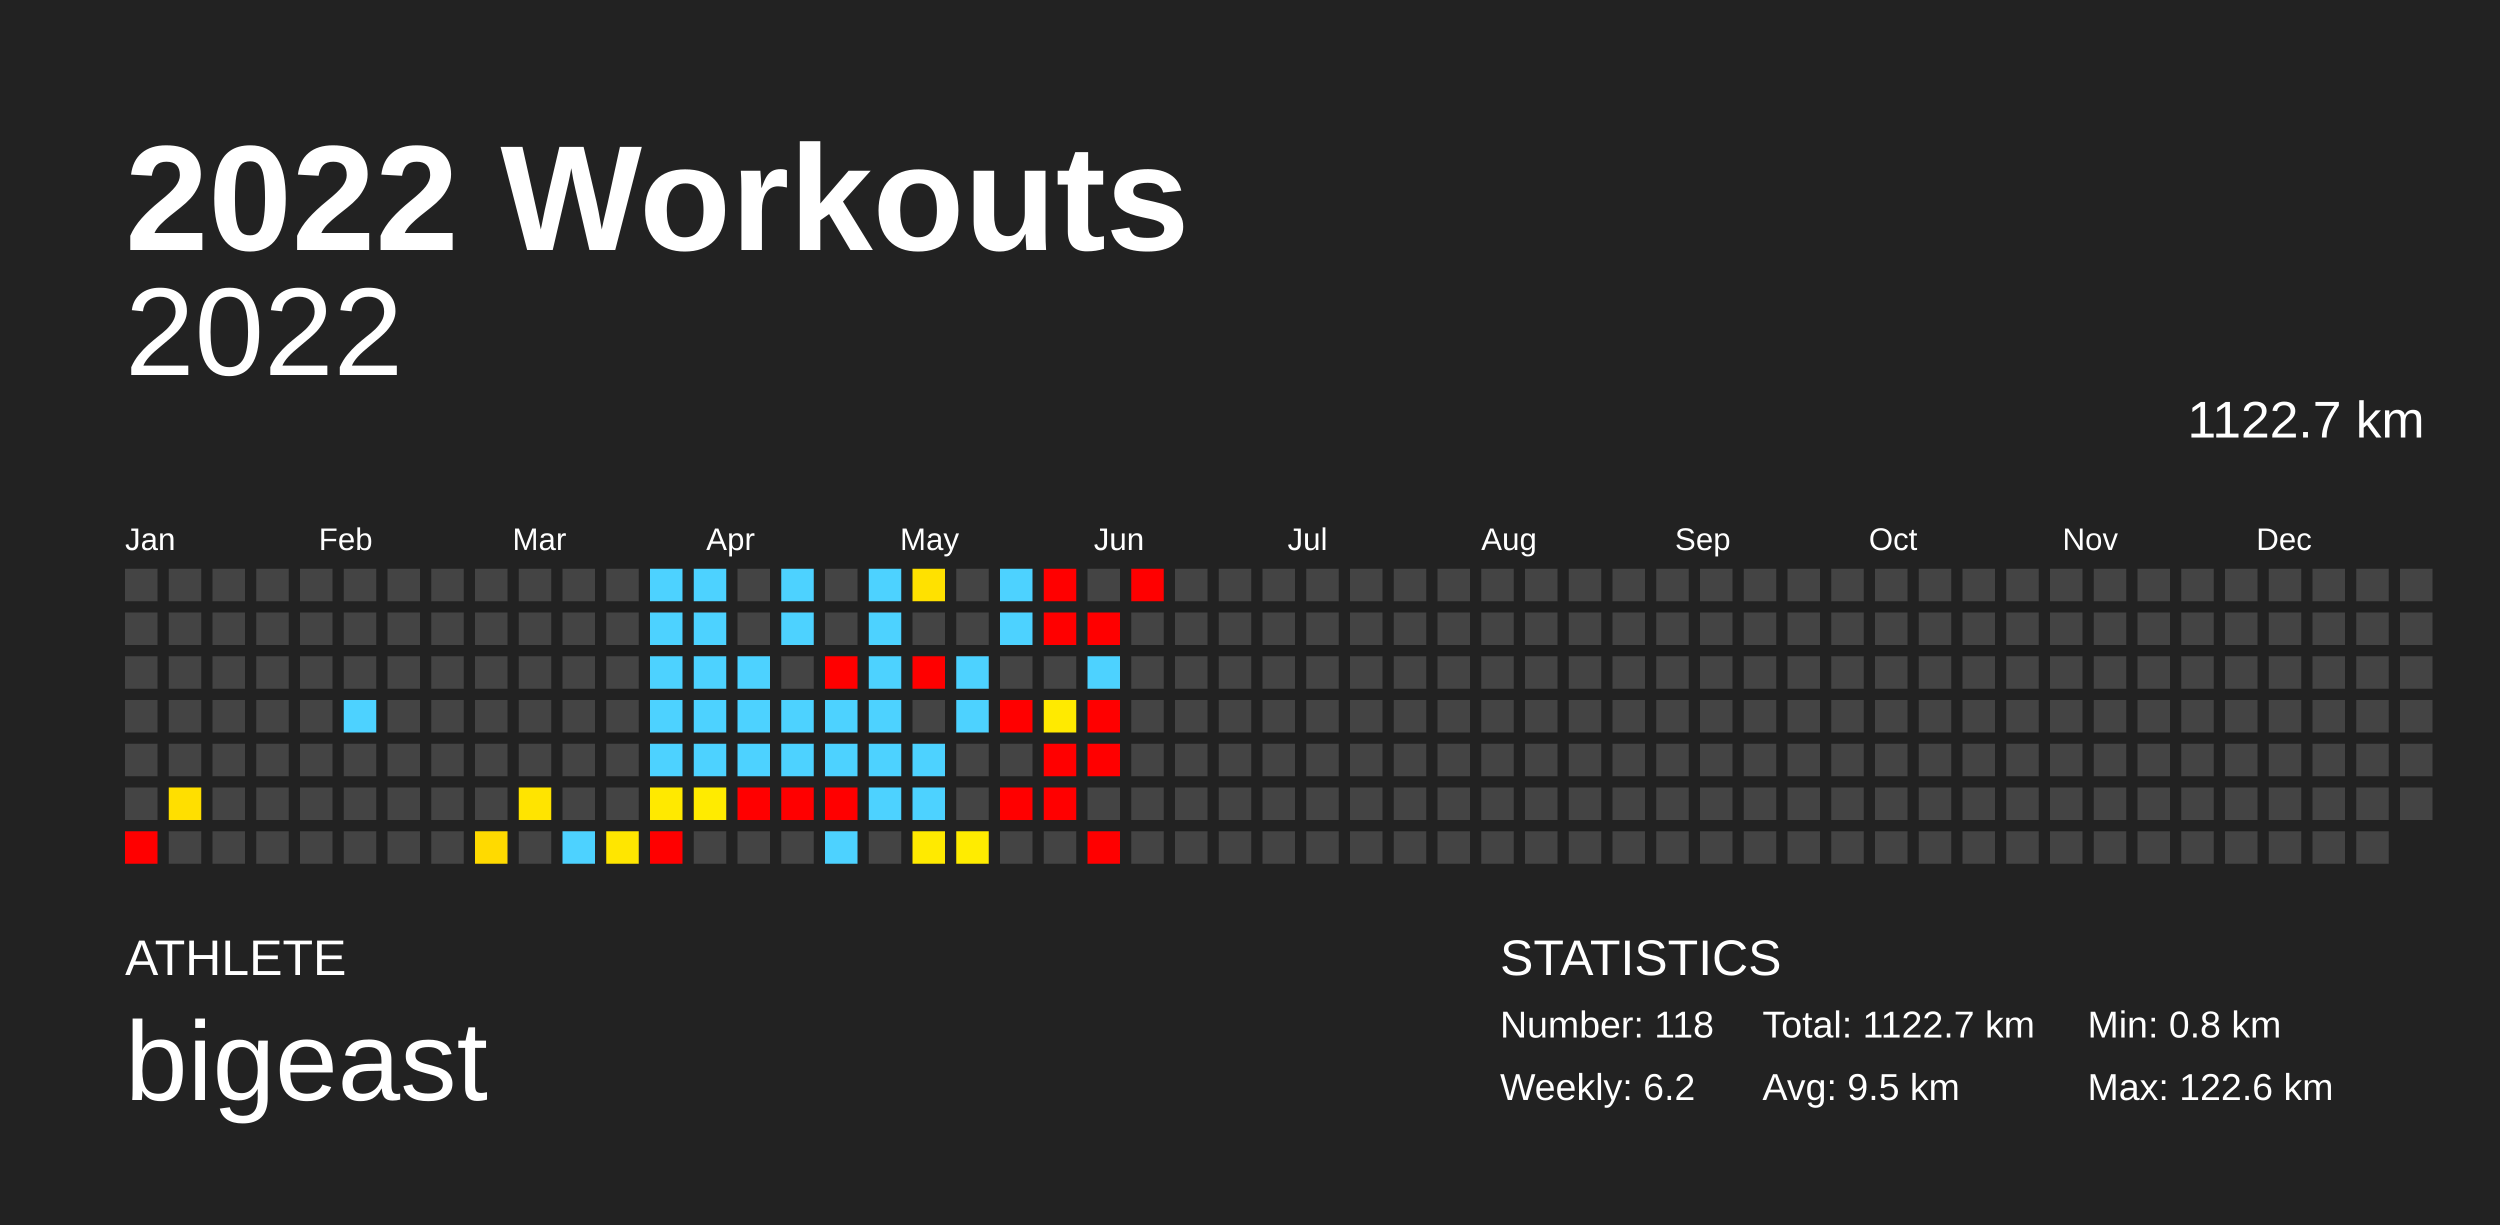
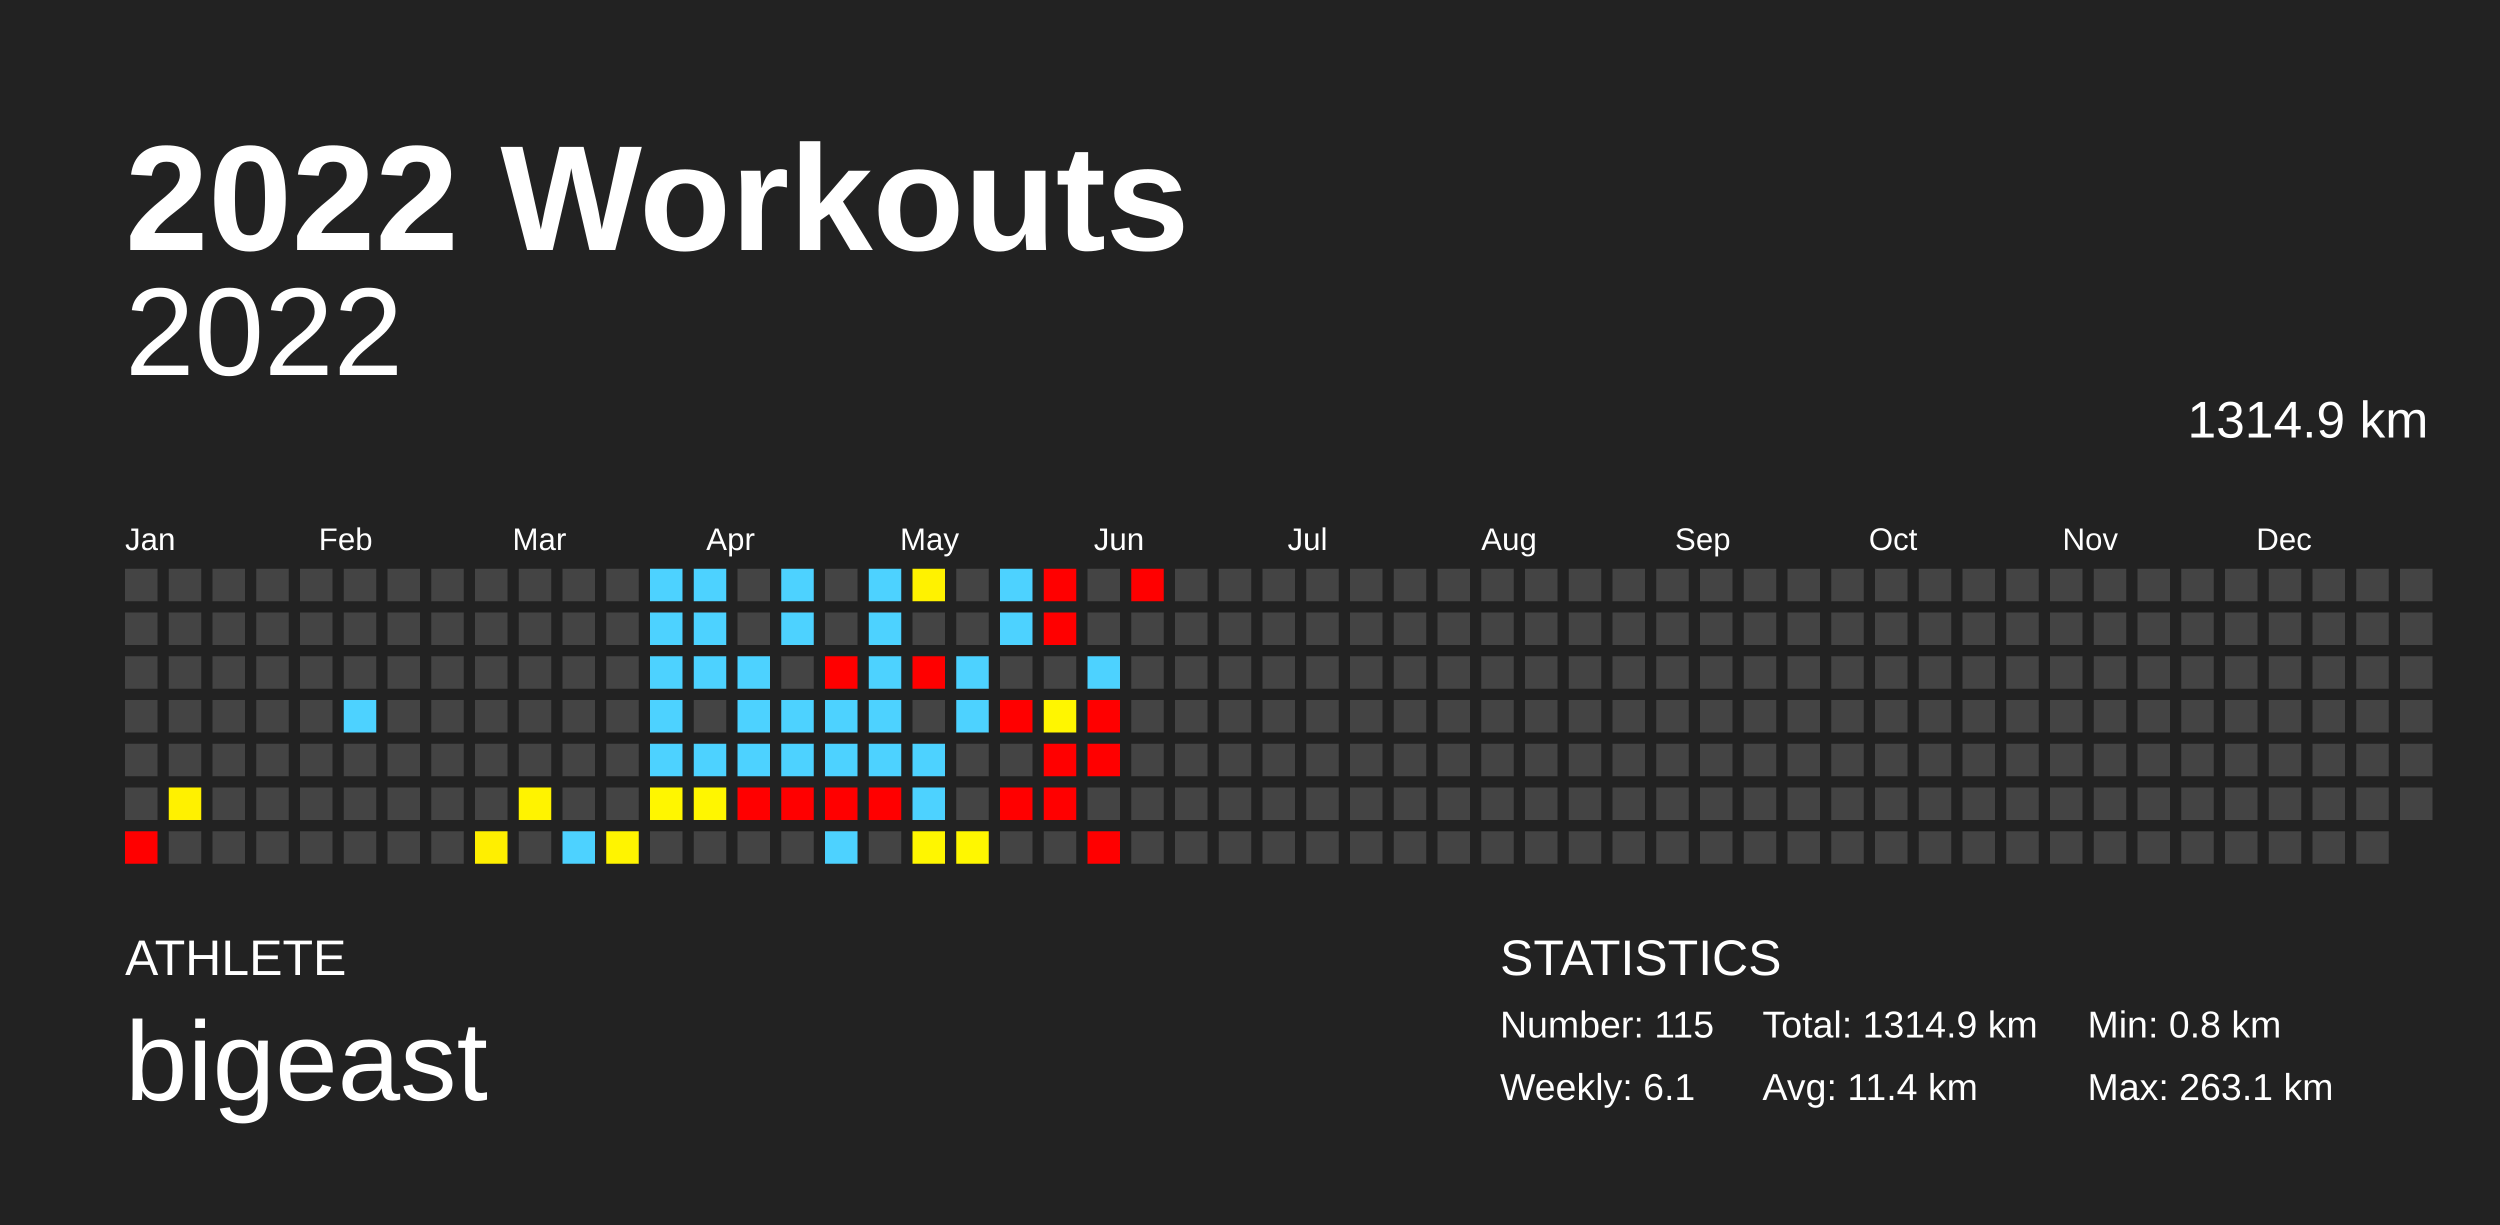
<svg xmlns="http://www.w3.org/2000/svg" baseProfile="full" height="98mm" version="1.1" viewBox="0,0,200,98" width="200mm">
  <defs />
  <rect fill="#222222" height="98" width="200" x="0" y="0" />
  <text fill="#FFFFFF" style="font-size:12px; font-family:Arial; font-weight:bold;" x="10" y="20">2022 Workouts</text>
  <text fill="#FFFFFF" style="font-size:4px; font-family:Arial" x="10" y="78">ATHLETE</text>
  <text fill="#FFFFFF" style="font-size:9px; font-family:Arial" x="10" y="88">bigeast</text>
  <text fill="#FFFFFF" style="font-size:4px; font-family:Arial" x="120" y="78">STATISTICS</text>
-   <text fill="#FFFFFF" style="font-size:3px; font-family:Arial" x="120" y="83">Number: 118</text>
-   <text fill="#FFFFFF" style="font-size:3px; font-family:Arial" x="120" y="88">Weekly: 6.2</text>
-   <text fill="#FFFFFF" style="font-size:3px; font-family:Arial" x="141" y="83">Total: 1122.7 km</text>
-   <text fill="#FFFFFF" style="font-size:3px; font-family:Arial" x="141" y="88">Avg: 9.5 km</text>
+   <text fill="#FFFFFF" style="font-size:3px; font-family:Arial" x="120" y="83">Number: 115</text>
+   <text fill="#FFFFFF" style="font-size:3px; font-family:Arial" x="120" y="88">Weekly: 6.1</text>
+   <text fill="#FFFFFF" style="font-size:3px; font-family:Arial" x="141" y="83">Total: 1314.9 km</text>
+   <text fill="#FFFFFF" style="font-size:3px; font-family:Arial" x="141" y="88">Avg: 11.4 km</text>
  <text fill="#FFFFFF" style="font-size:3px; font-family:Arial" x="167" y="83">Min: 0.8 km</text>
-   <text fill="#FFFFFF" style="font-size:3px; font-family:Arial" x="167" y="88">Max: 122.6 km</text>
+   <text fill="#FFFFFF" style="font-size:3px; font-family:Arial" x="167" y="88">Max: 263.1 km</text>
  <text alignment-baseline="hanging" fill="#FFFFFF" style="font-size:10.0px; font-family:Arial;" x="10" y="30">2022</text>
-   <text alignment-baseline="hanging" fill="#FFFFFF" style="font-size:4.125px; font-family:Arial;" x="175" y="35">1122.7 km</text>
+   <text alignment-baseline="hanging" fill="#FFFFFF" style="font-size:4.125px; font-family:Arial;" x="175" y="35">1314.9 km</text>
  <text fill="#FFFFFF" style="font-size:2.5px; font-family:Arial" x="10.0" y="44">Jan</text>
  <text fill="#FFFFFF" style="font-size:2.5px; font-family:Arial" x="25.5" y="44">Feb</text>
  <text fill="#FFFFFF" style="font-size:2.5px; font-family:Arial" x="41.0" y="44">Mar</text>
  <text fill="#FFFFFF" style="font-size:2.5px; font-family:Arial" x="56.5" y="44">Apr</text>
  <text fill="#FFFFFF" style="font-size:2.5px; font-family:Arial" x="72.0" y="44">May</text>
  <text fill="#FFFFFF" style="font-size:2.5px; font-family:Arial" x="87.5" y="44">Jun</text>
  <text fill="#FFFFFF" style="font-size:2.5px; font-family:Arial" x="103.0" y="44">Jul</text>
  <text fill="#FFFFFF" style="font-size:2.5px; font-family:Arial" x="118.5" y="44">Aug</text>
  <text fill="#FFFFFF" style="font-size:2.5px; font-family:Arial" x="134.0" y="44">Sep</text>
  <text fill="#FFFFFF" style="font-size:2.5px; font-family:Arial" x="149.5" y="44">Oct</text>
  <text fill="#FFFFFF" style="font-size:2.5px; font-family:Arial" x="165.0" y="44">Nov</text>
  <text fill="#FFFFFF" style="font-size:2.5px; font-family:Arial" x="180.5" y="44">Dec</text>
  <rect fill="#444444" height="2.6" width="2.6" x="10.0" y="45.5" />
  <rect fill="#444444" height="2.6" width="2.6" x="10.0" y="49.0" />
  <rect fill="#444444" height="2.6" width="2.6" x="10.0" y="52.5" />
  <rect fill="#444444" height="2.6" width="2.6" x="10.0" y="56.0" />
  <rect fill="#444444" height="2.6" width="2.6" x="10.0" y="59.5" />
  <rect fill="#444444" height="2.6" width="2.6" x="10.0" y="63.0" />
  <rect fill="red" height="2.6" width="2.6" x="10.0" y="66.5" />
  <rect fill="#444444" height="2.6" width="2.6" x="13.5" y="45.5" />
  <rect fill="#444444" height="2.6" width="2.6" x="13.5" y="49.0" />
  <rect fill="#444444" height="2.6" width="2.6" x="13.5" y="52.5" />
  <rect fill="#444444" height="2.6" width="2.6" x="13.5" y="56.0" />
  <rect fill="#444444" height="2.6" width="2.6" x="13.5" y="59.5" />
-   <rect fill="#ffdf00" height="2.6" width="2.6" x="13.5" y="63.0" />
+   <rect fill="#fff100" height="2.6" width="2.6" x="13.5" y="63.0" />
  <rect fill="#444444" height="2.6" width="2.6" x="13.5" y="66.5" />
  <rect fill="#444444" height="2.6" width="2.6" x="17.0" y="45.5" />
  <rect fill="#444444" height="2.6" width="2.6" x="17.0" y="49.0" />
  <rect fill="#444444" height="2.6" width="2.6" x="17.0" y="52.5" />
  <rect fill="#444444" height="2.6" width="2.6" x="17.0" y="56.0" />
  <rect fill="#444444" height="2.6" width="2.6" x="17.0" y="59.5" />
  <rect fill="#444444" height="2.6" width="2.6" x="17.0" y="63.0" />
  <rect fill="#444444" height="2.6" width="2.6" x="17.0" y="66.5" />
  <rect fill="#444444" height="2.6" width="2.6" x="20.5" y="45.5" />
  <rect fill="#444444" height="2.6" width="2.6" x="20.5" y="49.0" />
  <rect fill="#444444" height="2.6" width="2.6" x="20.5" y="52.5" />
  <rect fill="#444444" height="2.6" width="2.6" x="20.5" y="56.0" />
  <rect fill="#444444" height="2.6" width="2.6" x="20.5" y="59.5" />
  <rect fill="#444444" height="2.6" width="2.6" x="20.5" y="63.0" />
  <rect fill="#444444" height="2.6" width="2.6" x="20.5" y="66.5" />
  <rect fill="#444444" height="2.6" width="2.6" x="24.0" y="45.5" />
  <rect fill="#444444" height="2.6" width="2.6" x="24.0" y="49.0" />
  <rect fill="#444444" height="2.6" width="2.6" x="24.0" y="52.5" />
  <rect fill="#444444" height="2.6" width="2.6" x="24.0" y="56.0" />
  <rect fill="#444444" height="2.6" width="2.6" x="24.0" y="59.5" />
  <rect fill="#444444" height="2.6" width="2.6" x="24.0" y="63.0" />
  <rect fill="#444444" height="2.6" width="2.6" x="24.0" y="66.5" />
  <rect fill="#444444" height="2.6" width="2.6" x="27.5" y="45.5" />
  <rect fill="#444444" height="2.6" width="2.6" x="27.5" y="49.0" />
  <rect fill="#444444" height="2.6" width="2.6" x="27.5" y="52.5" />
  <rect fill="#4dd2ff" height="2.6" width="2.6" x="27.5" y="56.0" />
  <rect fill="#444444" height="2.6" width="2.6" x="27.5" y="59.5" />
  <rect fill="#444444" height="2.6" width="2.6" x="27.5" y="63.0" />
  <rect fill="#444444" height="2.6" width="2.6" x="27.5" y="66.5" />
  <rect fill="#444444" height="2.6" width="2.6" x="31.0" y="45.5" />
  <rect fill="#444444" height="2.6" width="2.6" x="31.0" y="49.0" />
  <rect fill="#444444" height="2.6" width="2.6" x="31.0" y="52.5" />
  <rect fill="#444444" height="2.6" width="2.6" x="31.0" y="56.0" />
  <rect fill="#444444" height="2.6" width="2.6" x="31.0" y="59.5" />
  <rect fill="#444444" height="2.6" width="2.6" x="31.0" y="63.0" />
  <rect fill="#444444" height="2.6" width="2.6" x="31.0" y="66.5" />
  <rect fill="#444444" height="2.6" width="2.6" x="34.5" y="45.5" />
  <rect fill="#444444" height="2.6" width="2.6" x="34.5" y="49.0" />
  <rect fill="#444444" height="2.6" width="2.6" x="34.5" y="52.5" />
  <rect fill="#444444" height="2.6" width="2.6" x="34.5" y="56.0" />
  <rect fill="#444444" height="2.6" width="2.6" x="34.5" y="59.5" />
  <rect fill="#444444" height="2.6" width="2.6" x="34.5" y="63.0" />
  <rect fill="#444444" height="2.6" width="2.6" x="34.5" y="66.5" />
  <rect fill="#444444" height="2.6" width="2.6" x="38.0" y="45.5" />
  <rect fill="#444444" height="2.6" width="2.6" x="38.0" y="49.0" />
  <rect fill="#444444" height="2.6" width="2.6" x="38.0" y="52.5" />
  <rect fill="#444444" height="2.6" width="2.6" x="38.0" y="56.0" />
  <rect fill="#444444" height="2.6" width="2.6" x="38.0" y="59.5" />
  <rect fill="#444444" height="2.6" width="2.6" x="38.0" y="63.0" />
-   <rect fill="#ffda00" height="2.6" width="2.6" x="38.0" y="66.5" />
+   <rect fill="#ffef00" height="2.6" width="2.6" x="38.0" y="66.5" />
  <rect fill="#444444" height="2.6" width="2.6" x="41.5" y="45.5" />
  <rect fill="#444444" height="2.6" width="2.6" x="41.5" y="49.0" />
  <rect fill="#444444" height="2.6" width="2.6" x="41.5" y="52.5" />
  <rect fill="#444444" height="2.6" width="2.6" x="41.5" y="56.0" />
  <rect fill="#444444" height="2.6" width="2.6" x="41.5" y="59.5" />
-   <rect fill="#ffe400" height="2.6" width="2.6" x="41.5" y="63.0" />
+   <rect fill="#fff300" height="2.6" width="2.6" x="41.5" y="63.0" />
  <rect fill="#444444" height="2.6" width="2.6" x="41.5" y="66.5" />
  <rect fill="#444444" height="2.6" width="2.6" x="45.0" y="45.5" />
  <rect fill="#444444" height="2.6" width="2.6" x="45.0" y="49.0" />
  <rect fill="#444444" height="2.6" width="2.6" x="45.0" y="52.5" />
  <rect fill="#444444" height="2.6" width="2.6" x="45.0" y="56.0" />
  <rect fill="#444444" height="2.6" width="2.6" x="45.0" y="59.5" />
  <rect fill="#444444" height="2.6" width="2.6" x="45.0" y="63.0" />
  <rect fill="#4dd2ff" height="2.6" width="2.6" x="45.0" y="66.5" />
  <rect fill="#444444" height="2.6" width="2.6" x="48.5" y="45.5" />
  <rect fill="#444444" height="2.6" width="2.6" x="48.5" y="49.0" />
  <rect fill="#444444" height="2.6" width="2.6" x="48.5" y="52.5" />
  <rect fill="#444444" height="2.6" width="2.6" x="48.5" y="56.0" />
  <rect fill="#444444" height="2.6" width="2.6" x="48.5" y="59.5" />
  <rect fill="#444444" height="2.6" width="2.6" x="48.5" y="63.0" />
-   <rect fill="#ffe600" height="2.6" width="2.6" x="48.5" y="66.5" />
+   <rect fill="#fff400" height="2.6" width="2.6" x="48.5" y="66.5" />
  <rect fill="#4dd2ff" height="2.6" width="2.6" x="52.0" y="45.5" />
  <rect fill="#4dd2ff" height="2.6" width="2.6" x="52.0" y="49.0" />
  <rect fill="#4dd2ff" height="2.6" width="2.6" x="52.0" y="52.5" />
  <rect fill="#4dd2ff" height="2.6" width="2.6" x="52.0" y="56.0" />
  <rect fill="#4dd2ff" height="2.6" width="2.6" x="52.0" y="59.5" />
-   <rect fill="#ffe900" height="2.6" width="2.6" x="52.0" y="63.0" />
-   <rect fill="red" height="2.6" width="2.6" x="52.0" y="66.5" />
+   <rect fill="#fff600" height="2.6" width="2.6" x="52.0" y="63.0" />
+   <rect fill="#444444" height="2.6" width="2.6" x="52.0" y="66.5" />
  <rect fill="#4dd2ff" height="2.6" width="2.6" x="55.5" y="45.5" />
  <rect fill="#4dd2ff" height="2.6" width="2.6" x="55.5" y="49.0" />
  <rect fill="#4dd2ff" height="2.6" width="2.6" x="55.5" y="52.5" />
-   <rect fill="#4dd2ff" height="2.6" width="2.6" x="55.5" y="56.0" />
+   <rect fill="#444444" height="2.6" width="2.6" x="55.5" y="56.0" />
  <rect fill="#4dd2ff" height="2.6" width="2.6" x="55.5" y="59.5" />
-   <rect fill="#ffeb00" height="2.6" width="2.6" x="55.5" y="63.0" />
+   <rect fill="#fff600" height="2.6" width="2.6" x="55.5" y="63.0" />
  <rect fill="#444444" height="2.6" width="2.6" x="55.5" y="66.5" />
  <rect fill="#444444" height="2.6" width="2.6" x="59.0" y="45.5" />
  <rect fill="#444444" height="2.6" width="2.6" x="59.0" y="49.0" />
  <rect fill="#4dd2ff" height="2.6" width="2.6" x="59.0" y="52.5" />
  <rect fill="#4dd2ff" height="2.6" width="2.6" x="59.0" y="56.0" />
  <rect fill="#4dd2ff" height="2.6" width="2.6" x="59.0" y="59.5" />
  <rect fill="red" height="2.6" width="2.6" x="59.0" y="63.0" />
  <rect fill="#444444" height="2.6" width="2.6" x="59.0" y="66.5" />
  <rect fill="#4dd2ff" height="2.6" width="2.6" x="62.5" y="45.5" />
  <rect fill="#4dd2ff" height="2.6" width="2.6" x="62.5" y="49.0" />
  <rect fill="#444444" height="2.6" width="2.6" x="62.5" y="52.5" />
  <rect fill="#4dd2ff" height="2.6" width="2.6" x="62.5" y="56.0" />
  <rect fill="#4dd2ff" height="2.6" width="2.6" x="62.5" y="59.5" />
  <rect fill="red" height="2.6" width="2.6" x="62.5" y="63.0" />
  <rect fill="#444444" height="2.6" width="2.6" x="62.5" y="66.5" />
  <rect fill="#444444" height="2.6" width="2.6" x="66.0" y="45.5" />
  <rect fill="#444444" height="2.6" width="2.6" x="66.0" y="49.0" />
  <rect fill="red" height="2.6" width="2.6" x="66.0" y="52.5" />
  <rect fill="#4dd2ff" height="2.6" width="2.6" x="66.0" y="56.0" />
  <rect fill="#4dd2ff" height="2.6" width="2.6" x="66.0" y="59.5" />
  <rect fill="red" height="2.6" width="2.6" x="66.0" y="63.0" />
  <rect fill="#4dd2ff" height="2.6" width="2.6" x="66.0" y="66.5" />
  <rect fill="#4dd2ff" height="2.6" width="2.6" x="69.5" y="45.5" />
  <rect fill="#4dd2ff" height="2.6" width="2.6" x="69.5" y="49.0" />
  <rect fill="#4dd2ff" height="2.6" width="2.6" x="69.5" y="52.5" />
  <rect fill="#4dd2ff" height="2.6" width="2.6" x="69.5" y="56.0" />
  <rect fill="#4dd2ff" height="2.6" width="2.6" x="69.5" y="59.5" />
-   <rect fill="#4dd2ff" height="2.6" width="2.6" x="69.5" y="63.0" />
+   <rect fill="red" height="2.6" width="2.6" x="69.5" y="63.0" />
  <rect fill="#444444" height="2.6" width="2.6" x="69.5" y="66.5" />
-   <rect fill="#ffe100" height="2.6" width="2.6" x="73.0" y="45.5" />
+   <rect fill="#fff200" height="2.6" width="2.6" x="73.0" y="45.5" />
  <rect fill="#444444" height="2.6" width="2.6" x="73.0" y="49.0" />
  <rect fill="red" height="2.6" width="2.6" x="73.0" y="52.5" />
  <rect fill="#444444" height="2.6" width="2.6" x="73.0" y="56.0" />
  <rect fill="#4dd2ff" height="2.6" width="2.6" x="73.0" y="59.5" />
  <rect fill="#4dd2ff" height="2.6" width="2.6" x="73.0" y="63.0" />
-   <rect fill="#ffea00" height="2.6" width="2.6" x="73.0" y="66.5" />
+   <rect fill="#fff600" height="2.6" width="2.6" x="73.0" y="66.5" />
  <rect fill="#444444" height="2.6" width="2.6" x="76.5" y="45.5" />
  <rect fill="#444444" height="2.6" width="2.6" x="76.5" y="49.0" />
  <rect fill="#4dd2ff" height="2.6" width="2.6" x="76.5" y="52.5" />
  <rect fill="#4dd2ff" height="2.6" width="2.6" x="76.5" y="56.0" />
  <rect fill="#444444" height="2.6" width="2.6" x="76.5" y="59.5" />
  <rect fill="#444444" height="2.6" width="2.6" x="76.5" y="63.0" />
-   <rect fill="#ffec00" height="2.6" width="2.6" x="76.5" y="66.5" />
+   <rect fill="#fff700" height="2.6" width="2.6" x="76.5" y="66.5" />
  <rect fill="#4dd2ff" height="2.6" width="2.6" x="80.0" y="45.5" />
  <rect fill="#4dd2ff" height="2.6" width="2.6" x="80.0" y="49.0" />
  <rect fill="#444444" height="2.6" width="2.6" x="80.0" y="52.5" />
  <rect fill="red" height="2.6" width="2.6" x="80.0" y="56.0" />
  <rect fill="#444444" height="2.6" width="2.6" x="80.0" y="59.5" />
  <rect fill="red" height="2.6" width="2.6" x="80.0" y="63.0" />
  <rect fill="#444444" height="2.6" width="2.6" x="80.0" y="66.5" />
  <rect fill="red" height="2.6" width="2.6" x="83.5" y="45.5" />
  <rect fill="red" height="2.6" width="2.6" x="83.5" y="49.0" />
  <rect fill="#444444" height="2.6" width="2.6" x="83.5" y="52.5" />
-   <rect fill="#ffea00" height="2.6" width="2.6" x="83.5" y="56.0" />
+   <rect fill="#fff600" height="2.6" width="2.6" x="83.5" y="56.0" />
  <rect fill="red" height="2.6" width="2.6" x="83.5" y="59.5" />
  <rect fill="red" height="2.6" width="2.6" x="83.5" y="63.0" />
  <rect fill="#444444" height="2.6" width="2.6" x="83.5" y="66.5" />
  <rect fill="#444444" height="2.6" width="2.6" x="87.0" y="45.5" />
-   <rect fill="red" height="2.6" width="2.6" x="87.0" y="49.0" />
+   <rect fill="#444444" height="2.6" width="2.6" x="87.0" y="49.0" />
  <rect fill="#4dd2ff" height="2.6" width="2.6" x="87.0" y="52.5" />
  <rect fill="red" height="2.6" width="2.6" x="87.0" y="56.0" />
  <rect fill="red" height="2.6" width="2.6" x="87.0" y="59.5" />
  <rect fill="#444444" height="2.6" width="2.6" x="87.0" y="63.0" />
  <rect fill="red" height="2.6" width="2.6" x="87.0" y="66.5" />
  <rect fill="red" height="2.6" width="2.6" x="90.5" y="45.5" />
  <rect fill="#444444" height="2.6" width="2.6" x="90.5" y="49.0" />
  <rect fill="#444444" height="2.6" width="2.6" x="90.5" y="52.5" />
  <rect fill="#444444" height="2.6" width="2.6" x="90.5" y="56.0" />
  <rect fill="#444444" height="2.6" width="2.6" x="90.5" y="59.5" />
  <rect fill="#444444" height="2.6" width="2.6" x="90.5" y="63.0" />
  <rect fill="#444444" height="2.6" width="2.6" x="90.5" y="66.5" />
  <rect fill="#444444" height="2.6" width="2.6" x="94.0" y="45.5" />
  <rect fill="#444444" height="2.6" width="2.6" x="94.0" y="49.0" />
  <rect fill="#444444" height="2.6" width="2.6" x="94.0" y="52.5" />
  <rect fill="#444444" height="2.6" width="2.6" x="94.0" y="56.0" />
  <rect fill="#444444" height="2.6" width="2.6" x="94.0" y="59.5" />
  <rect fill="#444444" height="2.6" width="2.6" x="94.0" y="63.0" />
  <rect fill="#444444" height="2.6" width="2.6" x="94.0" y="66.5" />
  <rect fill="#444444" height="2.6" width="2.6" x="97.5" y="45.5" />
  <rect fill="#444444" height="2.6" width="2.6" x="97.5" y="49.0" />
  <rect fill="#444444" height="2.6" width="2.6" x="97.5" y="52.5" />
  <rect fill="#444444" height="2.6" width="2.6" x="97.5" y="56.0" />
  <rect fill="#444444" height="2.6" width="2.6" x="97.5" y="59.5" />
  <rect fill="#444444" height="2.6" width="2.6" x="97.5" y="63.0" />
  <rect fill="#444444" height="2.6" width="2.6" x="97.5" y="66.5" />
  <rect fill="#444444" height="2.6" width="2.6" x="101.0" y="45.5" />
  <rect fill="#444444" height="2.6" width="2.6" x="101.0" y="49.0" />
  <rect fill="#444444" height="2.6" width="2.6" x="101.0" y="52.5" />
  <rect fill="#444444" height="2.6" width="2.6" x="101.0" y="56.0" />
  <rect fill="#444444" height="2.6" width="2.6" x="101.0" y="59.5" />
  <rect fill="#444444" height="2.6" width="2.6" x="101.0" y="63.0" />
  <rect fill="#444444" height="2.6" width="2.6" x="101.0" y="66.5" />
  <rect fill="#444444" height="2.6" width="2.6" x="104.5" y="45.5" />
  <rect fill="#444444" height="2.6" width="2.6" x="104.5" y="49.0" />
  <rect fill="#444444" height="2.6" width="2.6" x="104.5" y="52.5" />
  <rect fill="#444444" height="2.6" width="2.6" x="104.5" y="56.0" />
  <rect fill="#444444" height="2.6" width="2.6" x="104.5" y="59.5" />
  <rect fill="#444444" height="2.6" width="2.6" x="104.5" y="63.0" />
  <rect fill="#444444" height="2.6" width="2.6" x="104.5" y="66.5" />
  <rect fill="#444444" height="2.6" width="2.6" x="108.0" y="45.5" />
  <rect fill="#444444" height="2.6" width="2.6" x="108.0" y="49.0" />
  <rect fill="#444444" height="2.6" width="2.6" x="108.0" y="52.5" />
  <rect fill="#444444" height="2.6" width="2.6" x="108.0" y="56.0" />
  <rect fill="#444444" height="2.6" width="2.6" x="108.0" y="59.5" />
  <rect fill="#444444" height="2.6" width="2.6" x="108.0" y="63.0" />
  <rect fill="#444444" height="2.6" width="2.6" x="108.0" y="66.5" />
  <rect fill="#444444" height="2.6" width="2.6" x="111.5" y="45.5" />
  <rect fill="#444444" height="2.6" width="2.6" x="111.5" y="49.0" />
  <rect fill="#444444" height="2.6" width="2.6" x="111.5" y="52.5" />
  <rect fill="#444444" height="2.6" width="2.6" x="111.5" y="56.0" />
  <rect fill="#444444" height="2.6" width="2.6" x="111.5" y="59.5" />
  <rect fill="#444444" height="2.6" width="2.6" x="111.5" y="63.0" />
  <rect fill="#444444" height="2.6" width="2.6" x="111.5" y="66.5" />
  <rect fill="#444444" height="2.6" width="2.6" x="115.0" y="45.5" />
  <rect fill="#444444" height="2.6" width="2.6" x="115.0" y="49.0" />
  <rect fill="#444444" height="2.6" width="2.6" x="115.0" y="52.5" />
  <rect fill="#444444" height="2.6" width="2.6" x="115.0" y="56.0" />
  <rect fill="#444444" height="2.6" width="2.6" x="115.0" y="59.5" />
  <rect fill="#444444" height="2.6" width="2.6" x="115.0" y="63.0" />
  <rect fill="#444444" height="2.6" width="2.6" x="115.0" y="66.5" />
  <rect fill="#444444" height="2.6" width="2.6" x="118.5" y="45.5" />
  <rect fill="#444444" height="2.6" width="2.6" x="118.5" y="49.0" />
  <rect fill="#444444" height="2.6" width="2.6" x="118.5" y="52.5" />
  <rect fill="#444444" height="2.6" width="2.6" x="118.5" y="56.0" />
  <rect fill="#444444" height="2.6" width="2.6" x="118.5" y="59.5" />
  <rect fill="#444444" height="2.6" width="2.6" x="118.5" y="63.0" />
  <rect fill="#444444" height="2.6" width="2.6" x="118.5" y="66.5" />
  <rect fill="#444444" height="2.6" width="2.6" x="122.0" y="45.5" />
  <rect fill="#444444" height="2.6" width="2.6" x="122.0" y="49.0" />
  <rect fill="#444444" height="2.6" width="2.6" x="122.0" y="52.5" />
  <rect fill="#444444" height="2.6" width="2.6" x="122.0" y="56.0" />
  <rect fill="#444444" height="2.6" width="2.6" x="122.0" y="59.5" />
  <rect fill="#444444" height="2.6" width="2.6" x="122.0" y="63.0" />
  <rect fill="#444444" height="2.6" width="2.6" x="122.0" y="66.5" />
  <rect fill="#444444" height="2.6" width="2.6" x="125.5" y="45.5" />
  <rect fill="#444444" height="2.6" width="2.6" x="125.5" y="49.0" />
  <rect fill="#444444" height="2.6" width="2.6" x="125.5" y="52.5" />
  <rect fill="#444444" height="2.6" width="2.6" x="125.5" y="56.0" />
  <rect fill="#444444" height="2.6" width="2.6" x="125.5" y="59.5" />
  <rect fill="#444444" height="2.6" width="2.6" x="125.5" y="63.0" />
  <rect fill="#444444" height="2.6" width="2.6" x="125.5" y="66.5" />
  <rect fill="#444444" height="2.6" width="2.6" x="129.0" y="45.5" />
  <rect fill="#444444" height="2.6" width="2.6" x="129.0" y="49.0" />
  <rect fill="#444444" height="2.6" width="2.6" x="129.0" y="52.5" />
  <rect fill="#444444" height="2.6" width="2.6" x="129.0" y="56.0" />
  <rect fill="#444444" height="2.6" width="2.6" x="129.0" y="59.5" />
  <rect fill="#444444" height="2.6" width="2.6" x="129.0" y="63.0" />
  <rect fill="#444444" height="2.6" width="2.6" x="129.0" y="66.5" />
  <rect fill="#444444" height="2.6" width="2.6" x="132.5" y="45.5" />
  <rect fill="#444444" height="2.6" width="2.6" x="132.5" y="49.0" />
  <rect fill="#444444" height="2.6" width="2.6" x="132.5" y="52.5" />
  <rect fill="#444444" height="2.6" width="2.6" x="132.5" y="56.0" />
  <rect fill="#444444" height="2.6" width="2.6" x="132.5" y="59.5" />
  <rect fill="#444444" height="2.6" width="2.6" x="132.5" y="63.0" />
  <rect fill="#444444" height="2.6" width="2.6" x="132.5" y="66.5" />
  <rect fill="#444444" height="2.6" width="2.6" x="136.0" y="45.5" />
  <rect fill="#444444" height="2.6" width="2.6" x="136.0" y="49.0" />
  <rect fill="#444444" height="2.6" width="2.6" x="136.0" y="52.5" />
  <rect fill="#444444" height="2.6" width="2.6" x="136.0" y="56.0" />
  <rect fill="#444444" height="2.6" width="2.6" x="136.0" y="59.5" />
  <rect fill="#444444" height="2.6" width="2.6" x="136.0" y="63.0" />
  <rect fill="#444444" height="2.6" width="2.6" x="136.0" y="66.5" />
  <rect fill="#444444" height="2.6" width="2.6" x="139.5" y="45.5" />
  <rect fill="#444444" height="2.6" width="2.6" x="139.5" y="49.0" />
  <rect fill="#444444" height="2.6" width="2.6" x="139.5" y="52.5" />
  <rect fill="#444444" height="2.6" width="2.6" x="139.5" y="56.0" />
  <rect fill="#444444" height="2.6" width="2.6" x="139.5" y="59.5" />
  <rect fill="#444444" height="2.6" width="2.6" x="139.5" y="63.0" />
  <rect fill="#444444" height="2.6" width="2.6" x="139.5" y="66.5" />
  <rect fill="#444444" height="2.6" width="2.6" x="143.0" y="45.5" />
  <rect fill="#444444" height="2.6" width="2.6" x="143.0" y="49.0" />
  <rect fill="#444444" height="2.6" width="2.6" x="143.0" y="52.5" />
  <rect fill="#444444" height="2.6" width="2.6" x="143.0" y="56.0" />
  <rect fill="#444444" height="2.6" width="2.6" x="143.0" y="59.5" />
  <rect fill="#444444" height="2.6" width="2.6" x="143.0" y="63.0" />
  <rect fill="#444444" height="2.6" width="2.6" x="143.0" y="66.5" />
  <rect fill="#444444" height="2.6" width="2.6" x="146.5" y="45.5" />
  <rect fill="#444444" height="2.6" width="2.6" x="146.5" y="49.0" />
  <rect fill="#444444" height="2.6" width="2.6" x="146.5" y="52.5" />
  <rect fill="#444444" height="2.6" width="2.6" x="146.5" y="56.0" />
  <rect fill="#444444" height="2.6" width="2.6" x="146.5" y="59.5" />
  <rect fill="#444444" height="2.6" width="2.6" x="146.5" y="63.0" />
  <rect fill="#444444" height="2.6" width="2.6" x="146.5" y="66.5" />
  <rect fill="#444444" height="2.6" width="2.6" x="150.0" y="45.5" />
  <rect fill="#444444" height="2.6" width="2.6" x="150.0" y="49.0" />
  <rect fill="#444444" height="2.6" width="2.6" x="150.0" y="52.5" />
  <rect fill="#444444" height="2.6" width="2.6" x="150.0" y="56.0" />
  <rect fill="#444444" height="2.6" width="2.6" x="150.0" y="59.5" />
  <rect fill="#444444" height="2.6" width="2.6" x="150.0" y="63.0" />
  <rect fill="#444444" height="2.6" width="2.6" x="150.0" y="66.5" />
  <rect fill="#444444" height="2.6" width="2.6" x="153.5" y="45.5" />
  <rect fill="#444444" height="2.6" width="2.6" x="153.5" y="49.0" />
  <rect fill="#444444" height="2.6" width="2.6" x="153.5" y="52.5" />
  <rect fill="#444444" height="2.6" width="2.6" x="153.5" y="56.0" />
  <rect fill="#444444" height="2.6" width="2.6" x="153.5" y="59.5" />
  <rect fill="#444444" height="2.6" width="2.6" x="153.5" y="63.0" />
  <rect fill="#444444" height="2.6" width="2.6" x="153.5" y="66.5" />
  <rect fill="#444444" height="2.6" width="2.6" x="157.0" y="45.5" />
  <rect fill="#444444" height="2.6" width="2.6" x="157.0" y="49.0" />
  <rect fill="#444444" height="2.6" width="2.6" x="157.0" y="52.5" />
  <rect fill="#444444" height="2.6" width="2.6" x="157.0" y="56.0" />
  <rect fill="#444444" height="2.6" width="2.6" x="157.0" y="59.5" />
  <rect fill="#444444" height="2.6" width="2.6" x="157.0" y="63.0" />
  <rect fill="#444444" height="2.6" width="2.6" x="157.0" y="66.5" />
  <rect fill="#444444" height="2.6" width="2.6" x="160.5" y="45.5" />
  <rect fill="#444444" height="2.6" width="2.6" x="160.5" y="49.0" />
  <rect fill="#444444" height="2.6" width="2.6" x="160.5" y="52.5" />
  <rect fill="#444444" height="2.6" width="2.6" x="160.5" y="56.0" />
  <rect fill="#444444" height="2.6" width="2.6" x="160.5" y="59.5" />
  <rect fill="#444444" height="2.6" width="2.6" x="160.5" y="63.0" />
  <rect fill="#444444" height="2.6" width="2.6" x="160.5" y="66.5" />
  <rect fill="#444444" height="2.6" width="2.6" x="164.0" y="45.5" />
  <rect fill="#444444" height="2.6" width="2.6" x="164.0" y="49.0" />
  <rect fill="#444444" height="2.6" width="2.6" x="164.0" y="52.5" />
  <rect fill="#444444" height="2.6" width="2.6" x="164.0" y="56.0" />
  <rect fill="#444444" height="2.6" width="2.6" x="164.0" y="59.5" />
  <rect fill="#444444" height="2.6" width="2.6" x="164.0" y="63.0" />
  <rect fill="#444444" height="2.6" width="2.6" x="164.0" y="66.5" />
  <rect fill="#444444" height="2.6" width="2.6" x="167.5" y="45.5" />
  <rect fill="#444444" height="2.6" width="2.6" x="167.5" y="49.0" />
  <rect fill="#444444" height="2.6" width="2.6" x="167.5" y="52.5" />
  <rect fill="#444444" height="2.6" width="2.6" x="167.5" y="56.0" />
  <rect fill="#444444" height="2.6" width="2.6" x="167.5" y="59.5" />
  <rect fill="#444444" height="2.6" width="2.6" x="167.5" y="63.0" />
  <rect fill="#444444" height="2.6" width="2.6" x="167.5" y="66.5" />
  <rect fill="#444444" height="2.6" width="2.6" x="171.0" y="45.5" />
  <rect fill="#444444" height="2.6" width="2.6" x="171.0" y="49.0" />
  <rect fill="#444444" height="2.6" width="2.6" x="171.0" y="52.5" />
  <rect fill="#444444" height="2.6" width="2.6" x="171.0" y="56.0" />
  <rect fill="#444444" height="2.6" width="2.6" x="171.0" y="59.5" />
  <rect fill="#444444" height="2.6" width="2.6" x="171.0" y="63.0" />
  <rect fill="#444444" height="2.6" width="2.6" x="171.0" y="66.5" />
  <rect fill="#444444" height="2.6" width="2.6" x="174.5" y="45.5" />
  <rect fill="#444444" height="2.6" width="2.6" x="174.5" y="49.0" />
  <rect fill="#444444" height="2.6" width="2.6" x="174.5" y="52.5" />
  <rect fill="#444444" height="2.6" width="2.6" x="174.5" y="56.0" />
  <rect fill="#444444" height="2.6" width="2.6" x="174.5" y="59.5" />
  <rect fill="#444444" height="2.6" width="2.6" x="174.5" y="63.0" />
  <rect fill="#444444" height="2.6" width="2.6" x="174.5" y="66.5" />
  <rect fill="#444444" height="2.6" width="2.6" x="178.0" y="45.5" />
  <rect fill="#444444" height="2.6" width="2.6" x="178.0" y="49.0" />
  <rect fill="#444444" height="2.6" width="2.6" x="178.0" y="52.5" />
  <rect fill="#444444" height="2.6" width="2.6" x="178.0" y="56.0" />
  <rect fill="#444444" height="2.6" width="2.6" x="178.0" y="59.5" />
  <rect fill="#444444" height="2.6" width="2.6" x="178.0" y="63.0" />
  <rect fill="#444444" height="2.6" width="2.6" x="178.0" y="66.5" />
  <rect fill="#444444" height="2.6" width="2.6" x="181.5" y="45.5" />
  <rect fill="#444444" height="2.6" width="2.6" x="181.5" y="49.0" />
  <rect fill="#444444" height="2.6" width="2.6" x="181.5" y="52.5" />
  <rect fill="#444444" height="2.6" width="2.6" x="181.5" y="56.0" />
  <rect fill="#444444" height="2.6" width="2.6" x="181.5" y="59.5" />
  <rect fill="#444444" height="2.6" width="2.6" x="181.5" y="63.0" />
  <rect fill="#444444" height="2.6" width="2.6" x="181.5" y="66.5" />
  <rect fill="#444444" height="2.6" width="2.6" x="185.0" y="45.5" />
  <rect fill="#444444" height="2.6" width="2.6" x="185.0" y="49.0" />
  <rect fill="#444444" height="2.6" width="2.6" x="185.0" y="52.5" />
  <rect fill="#444444" height="2.6" width="2.6" x="185.0" y="56.0" />
  <rect fill="#444444" height="2.6" width="2.6" x="185.0" y="59.5" />
  <rect fill="#444444" height="2.6" width="2.6" x="185.0" y="63.0" />
  <rect fill="#444444" height="2.6" width="2.6" x="185.0" y="66.5" />
  <rect fill="#444444" height="2.6" width="2.6" x="188.5" y="45.5" />
  <rect fill="#444444" height="2.6" width="2.6" x="188.5" y="49.0" />
  <rect fill="#444444" height="2.6" width="2.6" x="188.5" y="52.5" />
  <rect fill="#444444" height="2.6" width="2.6" x="188.5" y="56.0" />
  <rect fill="#444444" height="2.6" width="2.6" x="188.5" y="59.5" />
  <rect fill="#444444" height="2.6" width="2.6" x="188.5" y="63.0" />
  <rect fill="#444444" height="2.6" width="2.6" x="188.5" y="66.5" />
  <rect fill="#444444" height="2.6" width="2.6" x="192.0" y="45.5" />
  <rect fill="#444444" height="2.6" width="2.6" x="192.0" y="49.0" />
  <rect fill="#444444" height="2.6" width="2.6" x="192.0" y="52.5" />
  <rect fill="#444444" height="2.6" width="2.6" x="192.0" y="56.0" />
  <rect fill="#444444" height="2.6" width="2.6" x="192.0" y="59.5" />
  <rect fill="#444444" height="2.6" width="2.6" x="192.0" y="63.0" />
</svg>
